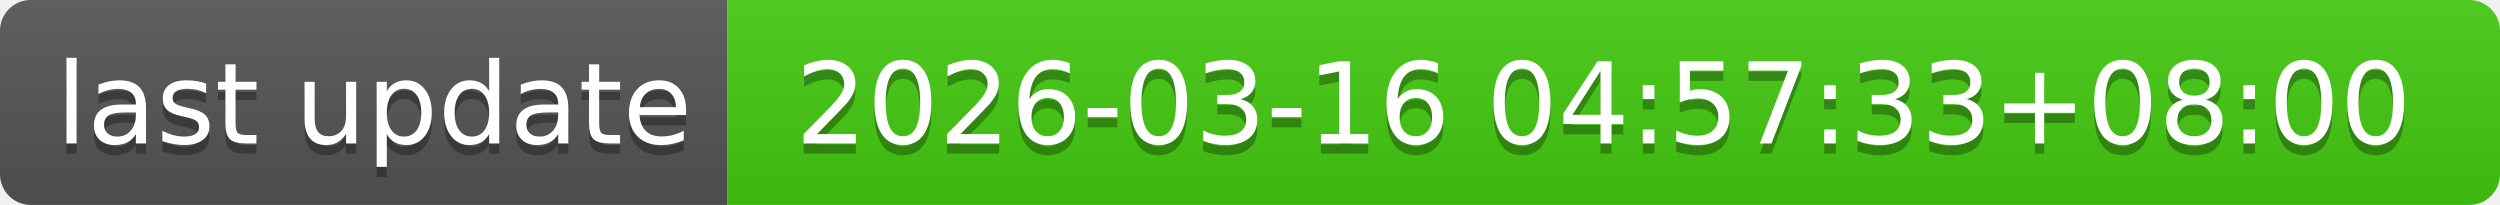
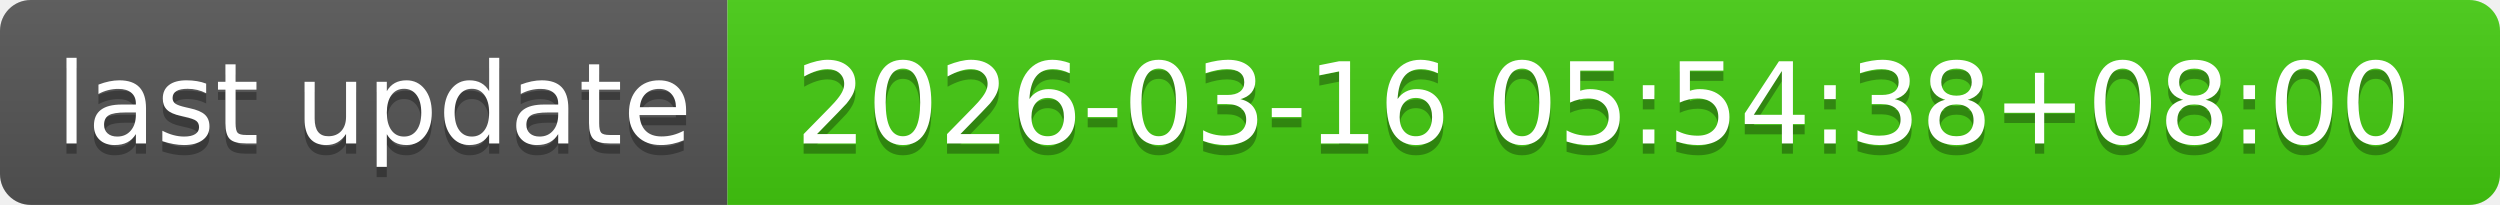
- <svg xmlns="http://www.w3.org/2000/svg" width="244" height="20" role="img" aria-label="last update: 2026-03-16 04:57:33+08:00">
+ <svg xmlns="http://www.w3.org/2000/svg" width="244" height="20" role="img" aria-label="last update: 2026-03-16 05:54:38+08:00">
  <linearGradient id="s" x2="0" y2="100%">
    <stop offset="0" stop-color="#bbb" stop-opacity=".1" />
    <stop offset="1" stop-opacity=".1" />
  </linearGradient>
  <clipPath id="r">
    <rect width="244" height="20" rx="3" fill="#fff" />
  </clipPath>
  <g clip-path="url(#r)">
    <rect width="71" height="20" fill="#555" />
    <rect x="71" width="173" height="20" fill="#4c1" />
    <rect width="244" height="20" fill="url(#s)" />
  </g>
  <g fill="#fff" text-anchor="middle" font-family="Verdana,Geneva,DejaVu Sans,sans-serif" text-rendering="geometricPrecision" font-size="110">
    <text aria-hidden="true" x="365" y="150" fill="#010101" fill-opacity=".3" transform="scale(.1)" textLength="610">last update</text>
    <text x="365" y="140" transform="scale(.1)" fill="#fff" textLength="610">last update</text>
-     <text aria-hidden="true" x="1565" y="150" fill="#010101" fill-opacity=".3" transform="scale(.1)" textLength="1630">2026-03-16 04:57:33+08:00</text>
-     <text x="1565" y="140" transform="scale(.1)" fill="#fff" textLength="1630">2026-03-16 04:57:33+08:00</text>
+     <text aria-hidden="true" x="1565" y="150" fill="#010101" fill-opacity=".3" transform="scale(.1)" textLength="1630">2026-03-16 05:54:38+08:00</text>
+     <text x="1565" y="140" transform="scale(.1)" fill="#fff" textLength="1630">2026-03-16 05:54:38+08:00</text>
  </g>
</svg>
